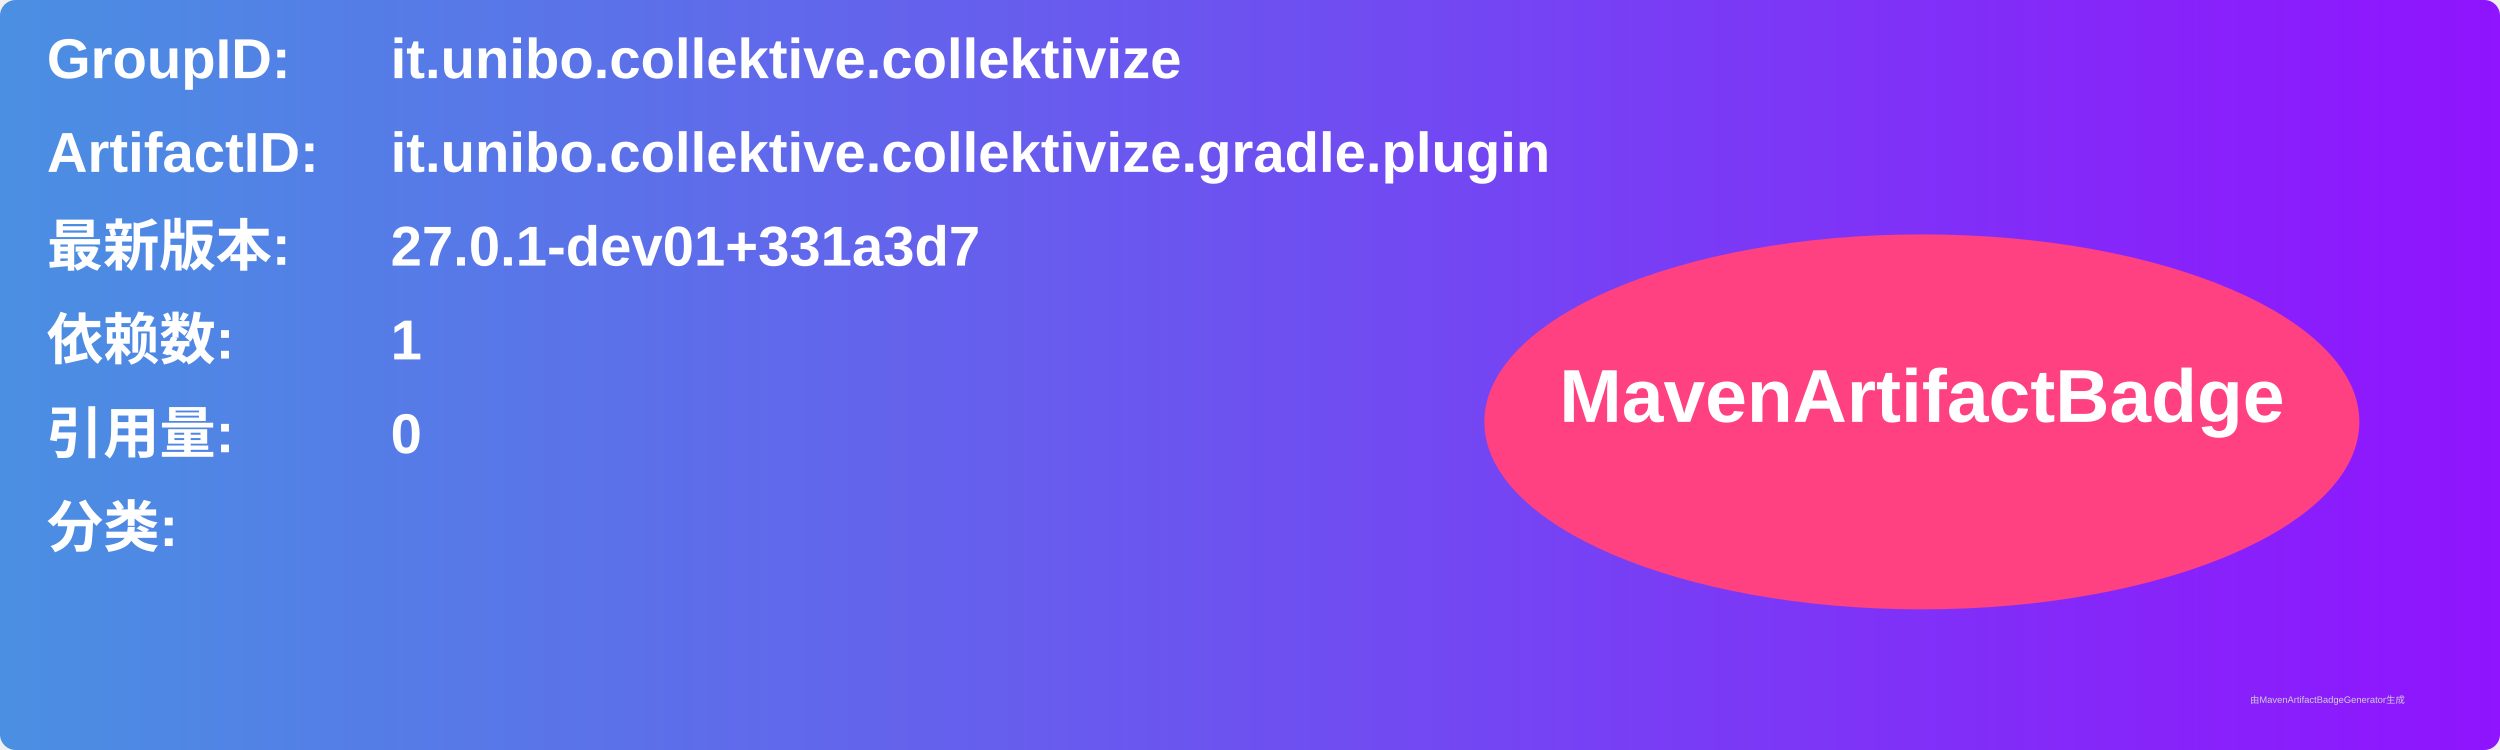
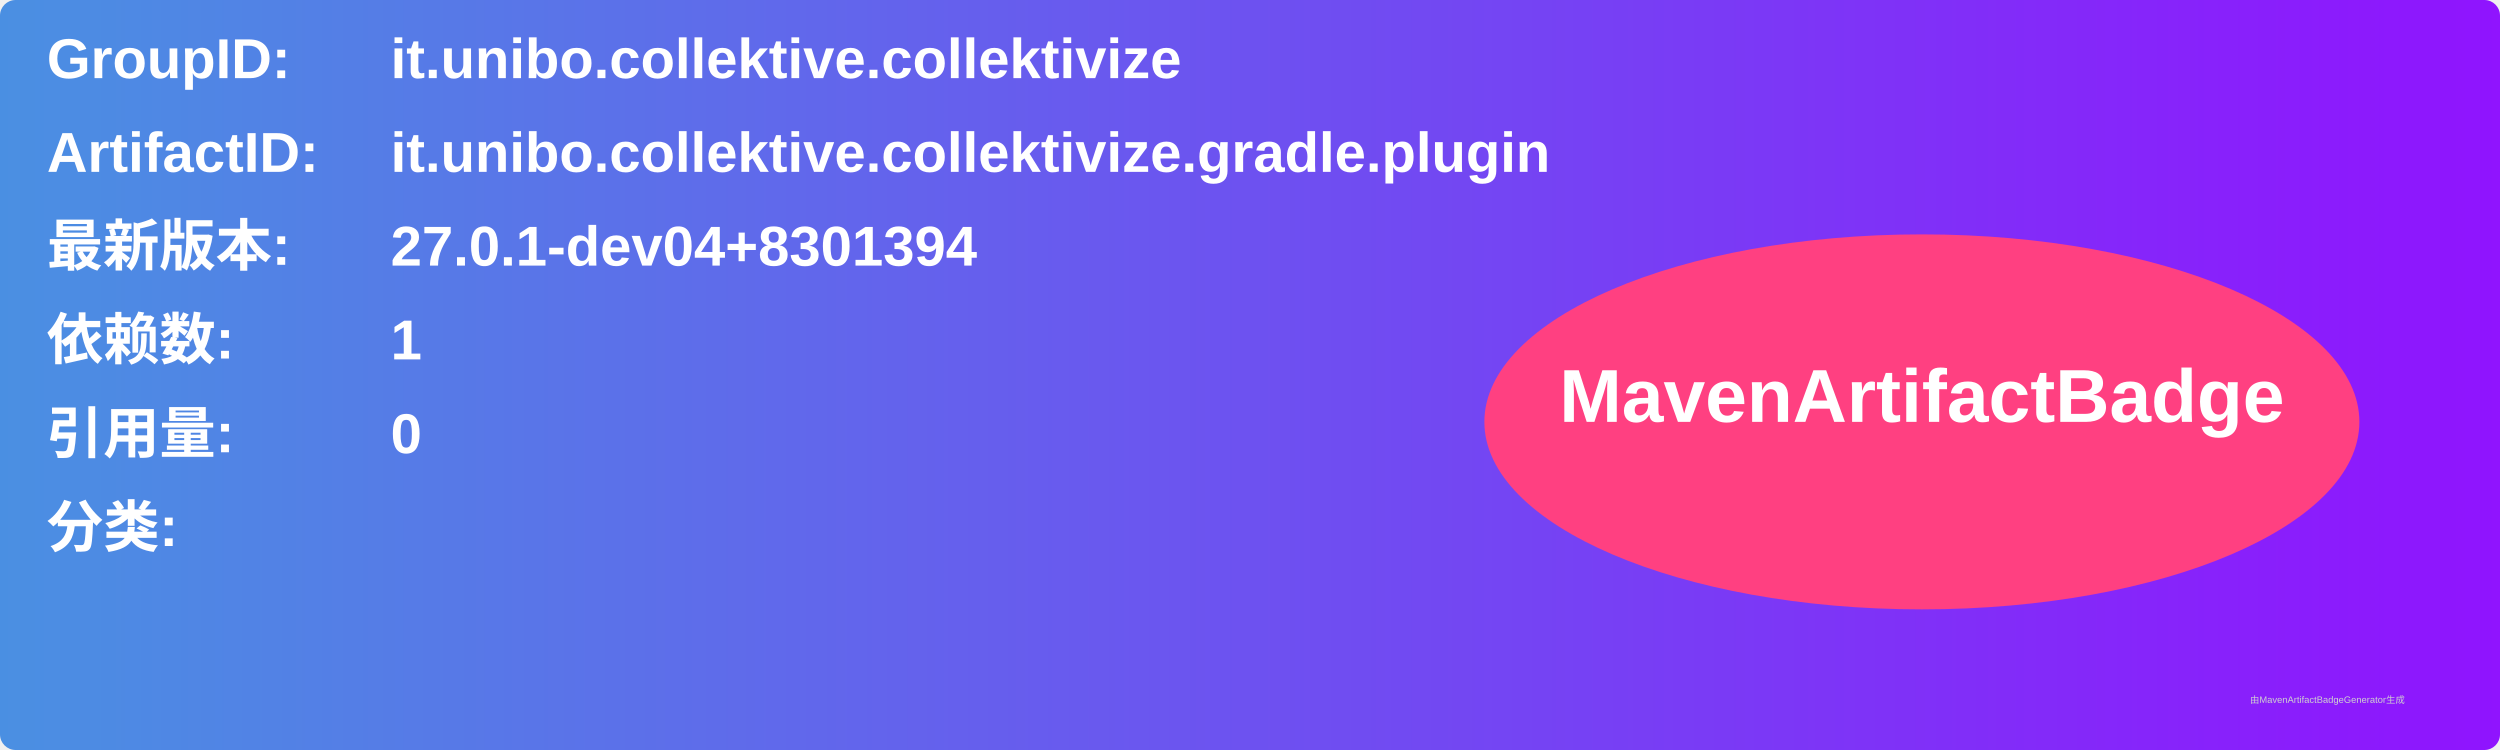
<svg xmlns="http://www.w3.org/2000/svg" width="800" height="240" viewBox="0 0 800 240">
  <linearGradient id="grad" x1="0%" y1="0%" x2="100%" y2="0%">
    <stop offset="0%" stop-color="#4a90e2" />
    <stop offset="100%" stop-color="#9013fe" />
  </linearGradient>
  <rect width="100%" height="100%" rx="5" ry="5" fill="url(#grad)" />
  <g transform="translate(15, 15)">
    <text x="0" y="10" font-family="Arial" font-size="18" fill="white" font-weight="bold" width="260">GroupID:</text>
    <text x="110" y="10" font-family="Arial" font-size="18" fill="white" font-weight="bold" width="460">it.unibo.collektive.collektivize</text>
    <text x="0" y="40" font-family="Arial" font-size="18" fill="white" font-weight="bold" width="260">ArtifactID:</text>
    <text x="110" y="40" font-family="Arial" font-size="18" fill="white" font-weight="bold" width="460">it.unibo.collektive.collektivize.gradle.plugin</text>
    <text x="0" y="70" font-family="Arial" font-size="18" fill="white" font-weight="bold">最新版本:</text>
    <text x="110" y="70" font-family="Arial" font-size="18" fill="white" font-weight="bold">
-       <tspan font-weight="bold">27.0.1-dev01+331a3d7</tspan>
+       <tspan font-weight="bold">27.0.1-dev04+8301394</tspan>
    </text>
    <text x="0" y="100" font-family="Arial" font-size="18" fill="white" font-weight="bold">依赖数: </text>
    <text x="110" y="100" font-family="Arial" font-size="18" fill="white">
      <tspan font-weight="bold">1</tspan>
    </text>
    <text x="0" y="130" font-family="Arial" font-size="18" fill="white" font-weight="bold">引用量: </text>
    <text x="110" y="130" font-family="Arial" font-size="18" fill="white">
      <tspan font-weight="bold">0</tspan>
    </text>
    <text x="0" y="160" font-family="Arial" font-size="18" fill="white" font-weight="bold">分类:</text>
    <text x="10" y="190" font-family="Arial" font-size="10" fill="white">
      <tspan font-weight="bold" />
    </text>
    <ellipse cx="600" cy="120" rx="140" ry="60" fill="#ff4081" />
    <text x="600" y="120" text-anchor="middle" font-family="Arial" font-size="24" fill="white" font-weight="bold">MavenArtifactBadge</text>
  </g>
  <text x="720" y="225" font-family="Arial" font-size="3" fill="#d0d0d0">由MavenArtifactBadgeGenerator生成</text>
</svg>
